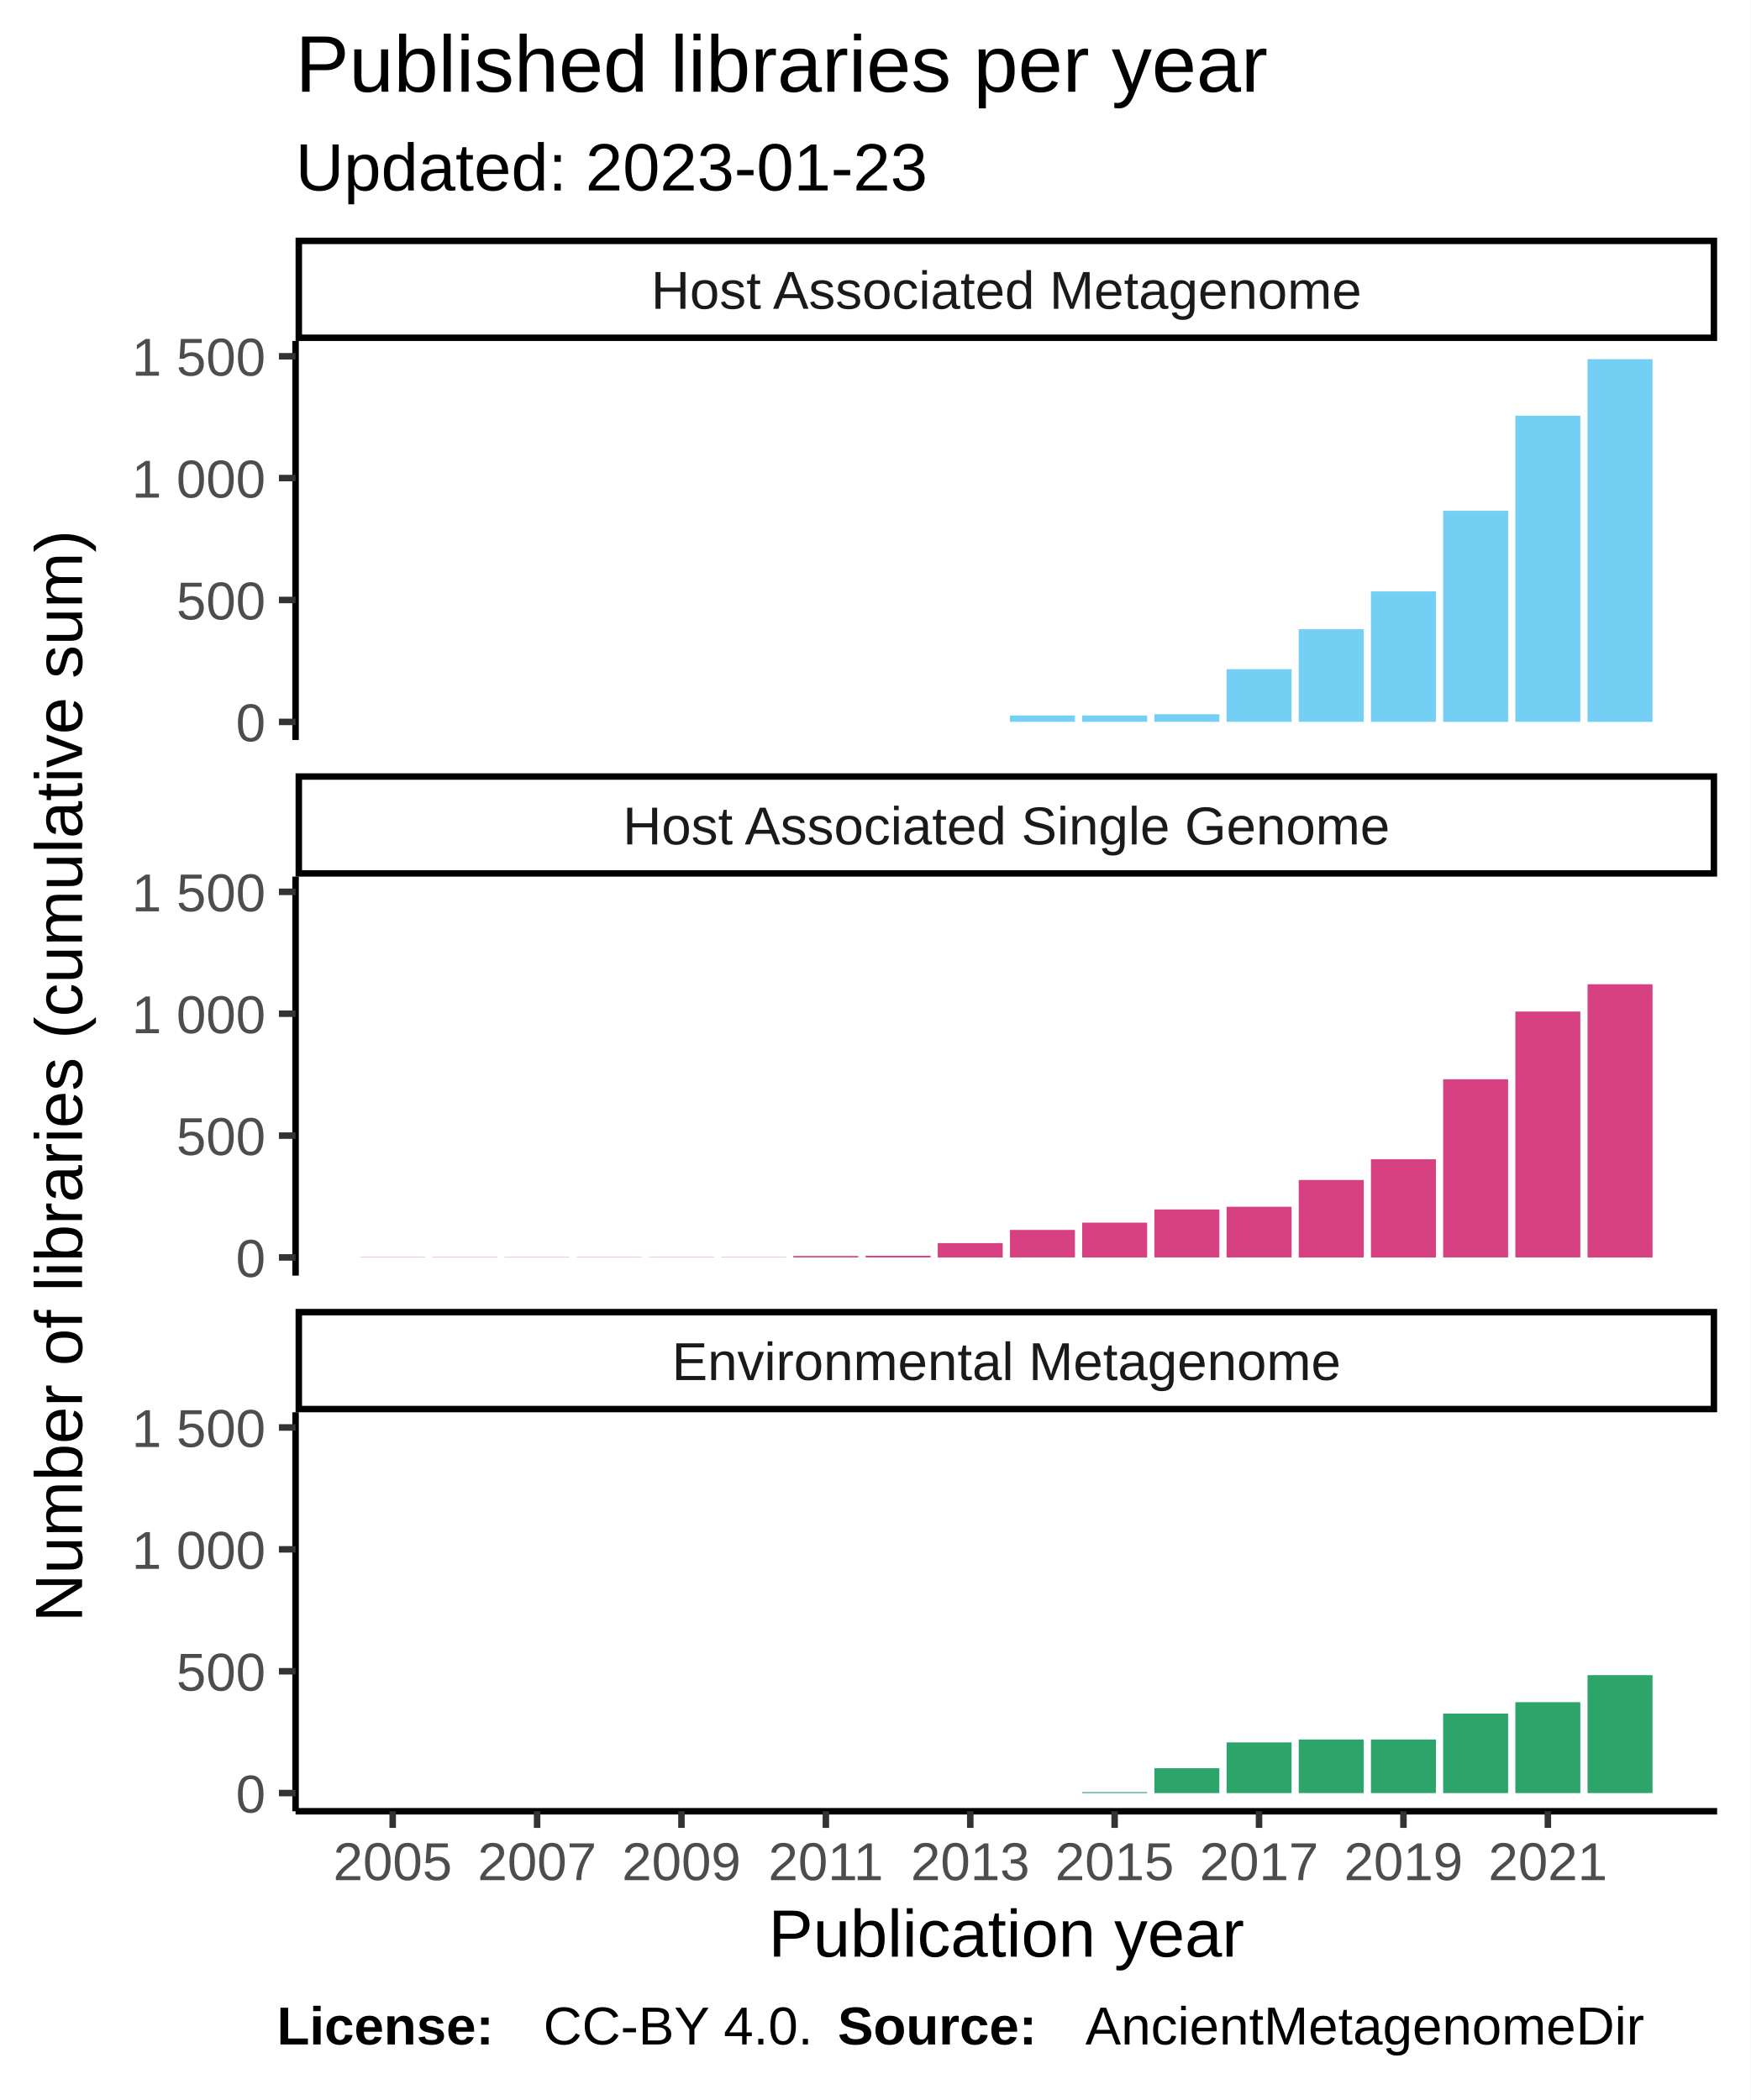
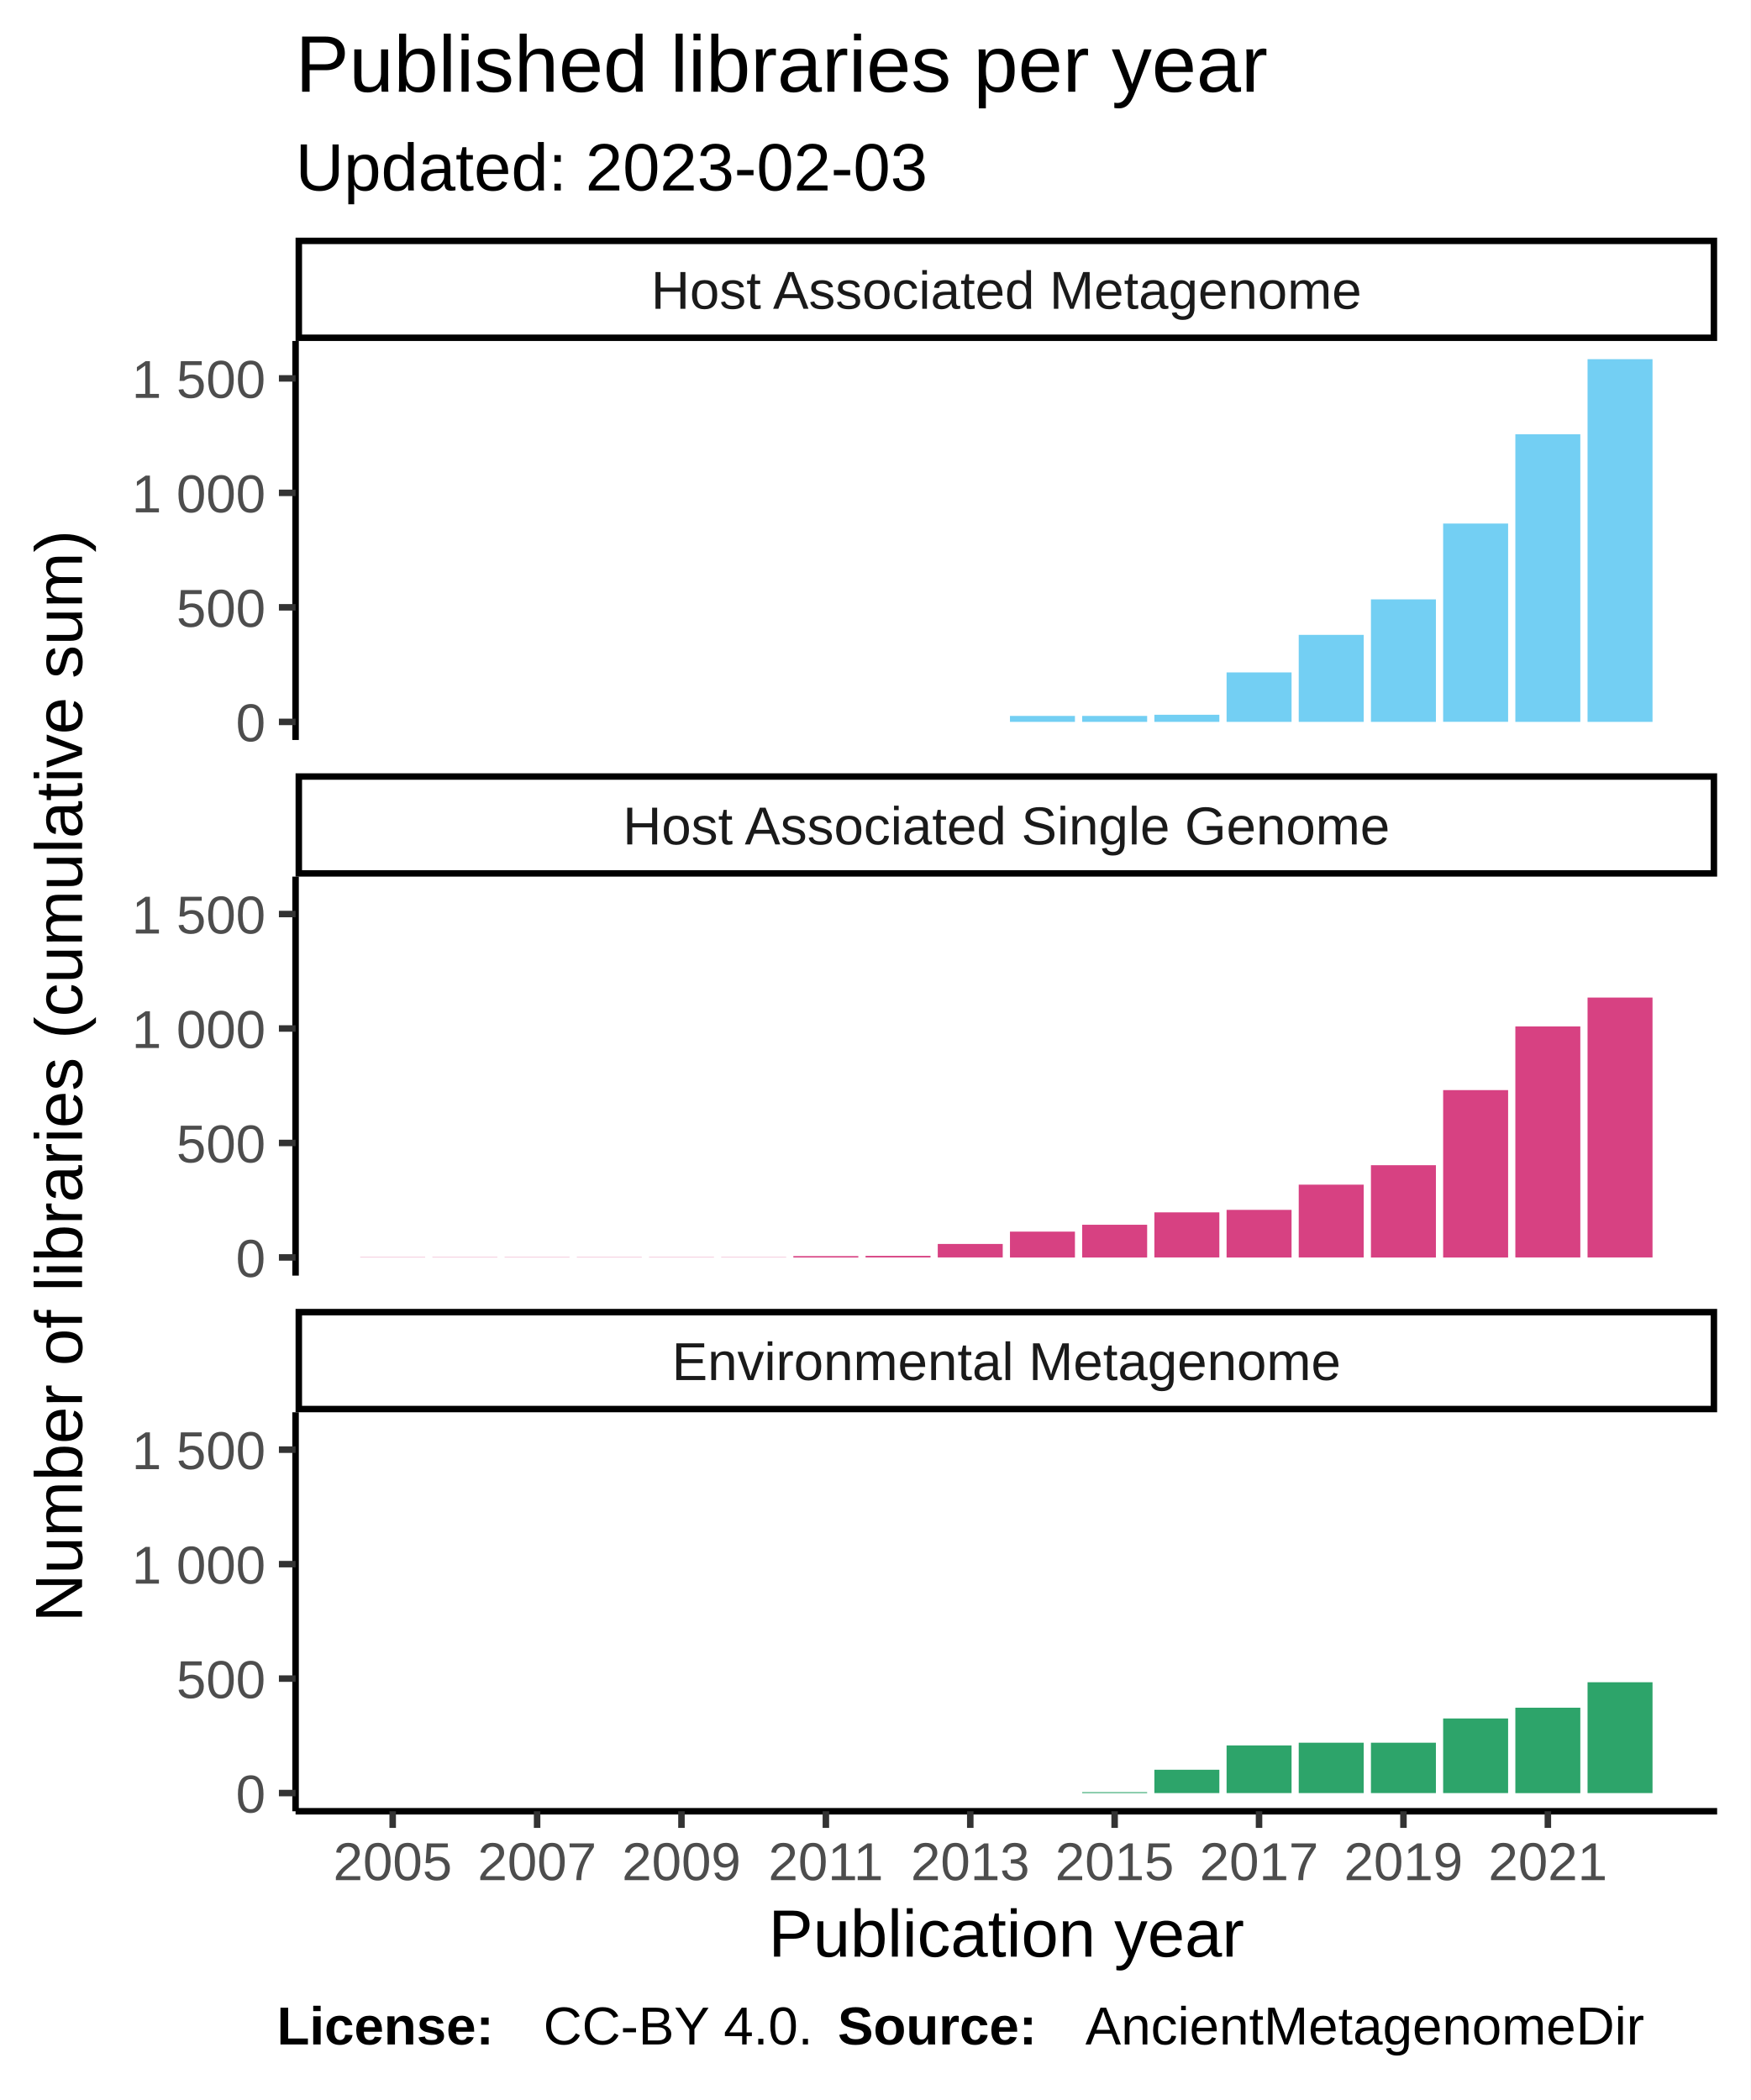
<svg xmlns="http://www.w3.org/2000/svg" class="svglite" width="288.00pt" height="345.60pt" viewBox="0 0 288.00 345.60">
  <defs>
    <style type="text/css">
    .svglite line, .svglite polyline, .svglite polygon, .svglite path, .svglite rect, .svglite circle {
      fill: none;
      stroke: #000000;
      stroke-linecap: round;
      stroke-linejoin: round;
      stroke-miterlimit: 10.00;
    }
  </style>
  </defs>
  <rect width="100%" height="100%" style="stroke: none; fill: #FFFFFF;" />
  <defs>
    <clipPath id="cpMC4wMHwyODguMDB8MC4wMHwzNDUuNjA=">
      <rect x="0.00" y="0.00" width="288.00" height="345.60" />
    </clipPath>
  </defs>
  <g clip-path="url(#cpMC4wMHwyODguMDB8MC4wMHwzNDUuNjA=)">
    <rect x="0.00" y="0.00" width="288.00" height="345.60" style="stroke-width: 1.07; stroke: #FFFFFF; fill: #FFFFFF;" />
  </g>
  <defs>
    <clipPath id="cpNDguNjN8MjgyLjUyfDU2LjEyfDEyMS43OA==">
      <rect x="48.63" y="56.12" width="233.89" height="65.66" />
    </clipPath>
  </defs>
  <g clip-path="url(#cpNDguNjN8MjgyLjUyfDU2LjEyfDEyMS43OA==)">
    <rect x="48.63" y="56.12" width="233.89" height="65.66" style="stroke-width: 1.07; stroke: none; fill: #FFFFFF;" />
    <rect x="59.26" y="118.80" width="10.69" height="0.00" style="stroke-width: 1.07; stroke: none; stroke-linecap: square; stroke-linejoin: miter; fill: #73CFF3;" />
    <rect x="71.14" y="118.80" width="10.69" height="0.00" style="stroke-width: 1.07; stroke: none; stroke-linecap: square; stroke-linejoin: miter; fill: #73CFF3;" />
    <rect x="83.02" y="118.80" width="10.69" height="0.00" style="stroke-width: 1.07; stroke: none; stroke-linecap: square; stroke-linejoin: miter; fill: #73CFF3;" />
    <rect x="94.90" y="118.80" width="10.69" height="0.00" style="stroke-width: 1.07; stroke: none; stroke-linecap: square; stroke-linejoin: miter; fill: #73CFF3;" />
    <rect x="106.78" y="118.80" width="10.69" height="0.00" style="stroke-width: 1.07; stroke: none; stroke-linecap: square; stroke-linejoin: miter; fill: #73CFF3;" />
    <rect x="118.66" y="118.80" width="10.69" height="0.00" style="stroke-width: 1.07; stroke: none; stroke-linecap: square; stroke-linejoin: miter; fill: #73CFF3;" />
    <rect x="130.53" y="118.80" width="10.69" height="0.00" style="stroke-width: 1.07; stroke: none; stroke-linecap: square; stroke-linejoin: miter; fill: #73CFF3;" />
    <rect x="142.41" y="118.80" width="10.69" height="0.00" style="stroke-width: 1.07; stroke: none; stroke-linecap: square; stroke-linejoin: miter; fill: #73CFF3;" />
    <rect x="154.29" y="118.80" width="10.69" height="0.00" style="stroke-width: 1.07; stroke: none; stroke-linecap: square; stroke-linejoin: miter; fill: #73CFF3;" />
-     <rect x="166.17" y="117.75" width="10.69" height="1.04" style="stroke-width: 1.07; stroke: none; stroke-linecap: square; stroke-linejoin: miter; fill: #73CFF3;" />
-     <rect x="178.05" y="117.75" width="10.69" height="1.04" style="stroke-width: 1.07; stroke: none; stroke-linecap: square; stroke-linejoin: miter; fill: #73CFF3;" />
-     <rect x="189.93" y="117.55" width="10.69" height="1.24" style="stroke-width: 1.07; stroke: none; stroke-linecap: square; stroke-linejoin: miter; fill: #73CFF3;" />
-     <rect x="201.81" y="110.13" width="10.69" height="8.66" style="stroke-width: 1.07; stroke: none; stroke-linecap: square; stroke-linejoin: miter; fill: #73CFF3;" />
-     <rect x="213.68" y="103.55" width="10.69" height="15.24" style="stroke-width: 1.07; stroke: none; stroke-linecap: square; stroke-linejoin: miter; fill: #73CFF3;" />
-     <rect x="225.56" y="97.33" width="10.69" height="21.46" style="stroke-width: 1.07; stroke: none; stroke-linecap: square; stroke-linejoin: miter; fill: #73CFF3;" />
-     <rect x="237.44" y="84.06" width="10.69" height="34.74" style="stroke-width: 1.07; stroke: none; stroke-linecap: square; stroke-linejoin: miter; fill: #73CFF3;" />
-     <rect x="249.32" y="68.41" width="10.69" height="50.38" style="stroke-width: 1.07; stroke: none; stroke-linecap: square; stroke-linejoin: miter; fill: #73CFF3;" />
+     <rect x="166.17" y="117.82" width="10.69" height="0.98" style="stroke-width: 1.07; stroke: none; stroke-linecap: square; stroke-linejoin: miter; fill: #73CFF3;" />
+     <rect x="178.05" y="117.82" width="10.69" height="0.98" style="stroke-width: 1.07; stroke: none; stroke-linecap: square; stroke-linejoin: miter; fill: #73CFF3;" />
+     <rect x="189.93" y="117.63" width="10.69" height="1.17" style="stroke-width: 1.07; stroke: none; stroke-linecap: square; stroke-linejoin: miter; fill: #73CFF3;" />
+     <rect x="201.81" y="110.66" width="10.69" height="8.14" style="stroke-width: 1.07; stroke: none; stroke-linecap: square; stroke-linejoin: miter; fill: #73CFF3;" />
+     <rect x="213.68" y="104.48" width="10.69" height="14.32" style="stroke-width: 1.07; stroke: none; stroke-linecap: square; stroke-linejoin: miter; fill: #73CFF3;" />
+     <rect x="225.56" y="98.64" width="10.69" height="20.16" style="stroke-width: 1.07; stroke: none; stroke-linecap: square; stroke-linejoin: miter; fill: #73CFF3;" />
+     <rect x="237.44" y="86.16" width="10.69" height="32.63" style="stroke-width: 1.07; stroke: none; stroke-linecap: square; stroke-linejoin: miter; fill: #73CFF3;" />
+     <rect x="249.32" y="71.47" width="10.69" height="47.33" style="stroke-width: 1.07; stroke: none; stroke-linecap: square; stroke-linejoin: miter; fill: #73CFF3;" />
    <rect x="261.20" y="59.11" width="10.69" height="59.69" style="stroke-width: 1.07; stroke: none; stroke-linecap: square; stroke-linejoin: miter; fill: #73CFF3;" />
  </g>
  <g clip-path="url(#cpMC4wMHwyODguMDB8MC4wMHwzNDUuNjA=)">
</g>
  <defs>
    <clipPath id="cpNDguNjN8MjgyLjUyfDE0NC4yN3wyMDkuOTM=">
      <rect x="48.63" y="144.27" width="233.89" height="65.66" />
    </clipPath>
  </defs>
  <g clip-path="url(#cpNDguNjN8MjgyLjUyfDE0NC4yN3wyMDkuOTM=)">
    <rect x="48.63" y="144.27" width="233.89" height="65.66" style="stroke-width: 1.07; stroke: none; fill: #FFFFFF;" />
-     <rect x="59.26" y="206.90" width="10.69" height="0.040" style="stroke-width: 1.07; stroke: none; stroke-linecap: square; stroke-linejoin: miter; fill: #D74182;" />
-     <rect x="71.14" y="206.90" width="10.69" height="0.040" style="stroke-width: 1.07; stroke: none; stroke-linecap: square; stroke-linejoin: miter; fill: #D74182;" />
-     <rect x="83.02" y="206.90" width="10.69" height="0.040" style="stroke-width: 1.07; stroke: none; stroke-linecap: square; stroke-linejoin: miter; fill: #D74182;" />
-     <rect x="94.90" y="206.90" width="10.69" height="0.040" style="stroke-width: 1.07; stroke: none; stroke-linecap: square; stroke-linejoin: miter; fill: #D74182;" />
-     <rect x="106.78" y="206.90" width="10.69" height="0.040" style="stroke-width: 1.07; stroke: none; stroke-linecap: square; stroke-linejoin: miter; fill: #D74182;" />
-     <rect x="118.66" y="206.90" width="10.69" height="0.040" style="stroke-width: 1.07; stroke: none; stroke-linecap: square; stroke-linejoin: miter; fill: #D74182;" />
-     <rect x="130.53" y="206.70" width="10.69" height="0.24" style="stroke-width: 1.07; stroke: none; stroke-linecap: square; stroke-linejoin: miter; fill: #D74182;" />
-     <rect x="142.41" y="206.66" width="10.69" height="0.28" style="stroke-width: 1.07; stroke: none; stroke-linecap: square; stroke-linejoin: miter; fill: #D74182;" />
-     <rect x="154.29" y="204.58" width="10.69" height="2.37" style="stroke-width: 1.07; stroke: none; stroke-linecap: square; stroke-linejoin: miter; fill: #D74182;" />
-     <rect x="166.17" y="202.41" width="10.69" height="4.53" style="stroke-width: 1.07; stroke: none; stroke-linecap: square; stroke-linejoin: miter; fill: #D74182;" />
-     <rect x="178.05" y="201.21" width="10.69" height="5.74" style="stroke-width: 1.07; stroke: none; stroke-linecap: square; stroke-linejoin: miter; fill: #D74182;" />
-     <rect x="189.93" y="199.04" width="10.69" height="7.90" style="stroke-width: 1.07; stroke: none; stroke-linecap: square; stroke-linejoin: miter; fill: #D74182;" />
-     <rect x="201.81" y="198.60" width="10.69" height="8.34" style="stroke-width: 1.07; stroke: none; stroke-linecap: square; stroke-linejoin: miter; fill: #D74182;" />
-     <rect x="213.68" y="194.19" width="10.69" height="12.76" style="stroke-width: 1.07; stroke: none; stroke-linecap: square; stroke-linejoin: miter; fill: #D74182;" />
-     <rect x="225.56" y="190.78" width="10.69" height="16.17" style="stroke-width: 1.07; stroke: none; stroke-linecap: square; stroke-linejoin: miter; fill: #D74182;" />
-     <rect x="237.44" y="177.62" width="10.69" height="29.32" style="stroke-width: 1.07; stroke: none; stroke-linecap: square; stroke-linejoin: miter; fill: #D74182;" />
-     <rect x="249.32" y="166.47" width="10.69" height="40.47" style="stroke-width: 1.07; stroke: none; stroke-linecap: square; stroke-linejoin: miter; fill: #D74182;" />
-     <rect x="261.20" y="161.98" width="10.69" height="44.97" style="stroke-width: 1.07; stroke: none; stroke-linecap: square; stroke-linejoin: miter; fill: #D74182;" />
+     <rect x="59.26" y="206.91" width="10.69" height="0.038" style="stroke-width: 1.07; stroke: none; stroke-linecap: square; stroke-linejoin: miter; fill: #D74182;" />
+     <rect x="71.14" y="206.91" width="10.69" height="0.038" style="stroke-width: 1.07; stroke: none; stroke-linecap: square; stroke-linejoin: miter; fill: #D74182;" />
+     <rect x="83.02" y="206.91" width="10.69" height="0.038" style="stroke-width: 1.07; stroke: none; stroke-linecap: square; stroke-linejoin: miter; fill: #D74182;" />
+     <rect x="94.90" y="206.91" width="10.69" height="0.038" style="stroke-width: 1.07; stroke: none; stroke-linecap: square; stroke-linejoin: miter; fill: #D74182;" />
+     <rect x="106.78" y="206.91" width="10.69" height="0.038" style="stroke-width: 1.07; stroke: none; stroke-linecap: square; stroke-linejoin: miter; fill: #D74182;" />
+     <rect x="118.66" y="206.91" width="10.69" height="0.038" style="stroke-width: 1.07; stroke: none; stroke-linecap: square; stroke-linejoin: miter; fill: #D74182;" />
+     <rect x="130.53" y="206.72" width="10.69" height="0.23" style="stroke-width: 1.07; stroke: none; stroke-linecap: square; stroke-linejoin: miter; fill: #D74182;" />
+     <rect x="142.41" y="206.68" width="10.69" height="0.26" style="stroke-width: 1.07; stroke: none; stroke-linecap: square; stroke-linejoin: miter; fill: #D74182;" />
+     <rect x="154.29" y="204.72" width="10.69" height="2.22" style="stroke-width: 1.07; stroke: none; stroke-linecap: square; stroke-linejoin: miter; fill: #D74182;" />
+     <rect x="166.17" y="202.69" width="10.69" height="4.26" style="stroke-width: 1.07; stroke: none; stroke-linecap: square; stroke-linejoin: miter; fill: #D74182;" />
+     <rect x="178.05" y="201.56" width="10.69" height="5.39" style="stroke-width: 1.07; stroke: none; stroke-linecap: square; stroke-linejoin: miter; fill: #D74182;" />
+     <rect x="189.93" y="199.52" width="10.69" height="7.42" style="stroke-width: 1.07; stroke: none; stroke-linecap: square; stroke-linejoin: miter; fill: #D74182;" />
+     <rect x="201.81" y="199.11" width="10.69" height="7.84" style="stroke-width: 1.07; stroke: none; stroke-linecap: square; stroke-linejoin: miter; fill: #D74182;" />
+     <rect x="213.68" y="194.96" width="10.69" height="11.98" style="stroke-width: 1.07; stroke: none; stroke-linecap: square; stroke-linejoin: miter; fill: #D74182;" />
+     <rect x="225.56" y="191.76" width="10.69" height="15.19" style="stroke-width: 1.07; stroke: none; stroke-linecap: square; stroke-linejoin: miter; fill: #D74182;" />
+     <rect x="237.44" y="179.40" width="10.69" height="27.55" style="stroke-width: 1.07; stroke: none; stroke-linecap: square; stroke-linejoin: miter; fill: #D74182;" />
+     <rect x="249.32" y="168.92" width="10.69" height="38.02" style="stroke-width: 1.07; stroke: none; stroke-linecap: square; stroke-linejoin: miter; fill: #D74182;" />
+     <rect x="261.20" y="164.17" width="10.69" height="42.77" style="stroke-width: 1.07; stroke: none; stroke-linecap: square; stroke-linejoin: miter; fill: #D74182;" />
  </g>
  <g clip-path="url(#cpMC4wMHwyODguMDB8MC4wMHwzNDUuNjA=)">
</g>
  <defs>
    <clipPath id="cpNDguNjN8MjgyLjUyfDIzMi40MnwyOTguMDg=">
      <rect x="48.63" y="232.42" width="233.89" height="65.66" />
    </clipPath>
  </defs>
  <g clip-path="url(#cpNDguNjN8MjgyLjUyfDIzMi40MnwyOTguMDg=)">
    <rect x="48.63" y="232.42" width="233.89" height="65.66" style="stroke-width: 1.07; stroke: none; fill: #FFFFFF;" />
    <rect x="59.26" y="295.09" width="10.69" height="0.00" style="stroke-width: 1.07; stroke: none; stroke-linecap: square; stroke-linejoin: miter; fill: #2DA46A;" />
    <rect x="71.14" y="295.09" width="10.69" height="0.00" style="stroke-width: 1.07; stroke: none; stroke-linecap: square; stroke-linejoin: miter; fill: #2DA46A;" />
    <rect x="83.02" y="295.09" width="10.69" height="0.00" style="stroke-width: 1.07; stroke: none; stroke-linecap: square; stroke-linejoin: miter; fill: #2DA46A;" />
    <rect x="94.90" y="295.09" width="10.69" height="0.00" style="stroke-width: 1.07; stroke: none; stroke-linecap: square; stroke-linejoin: miter; fill: #2DA46A;" />
    <rect x="106.78" y="295.09" width="10.69" height="0.00" style="stroke-width: 1.07; stroke: none; stroke-linecap: square; stroke-linejoin: miter; fill: #2DA46A;" />
    <rect x="118.66" y="295.09" width="10.69" height="0.00" style="stroke-width: 1.07; stroke: none; stroke-linecap: square; stroke-linejoin: miter; fill: #2DA46A;" />
    <rect x="130.53" y="295.09" width="10.69" height="0.00" style="stroke-width: 1.07; stroke: none; stroke-linecap: square; stroke-linejoin: miter; fill: #2DA46A;" />
    <rect x="142.41" y="295.09" width="10.69" height="0.00" style="stroke-width: 1.07; stroke: none; stroke-linecap: square; stroke-linejoin: miter; fill: #2DA46A;" />
    <rect x="154.29" y="295.09" width="10.69" height="0.00" style="stroke-width: 1.07; stroke: none; stroke-linecap: square; stroke-linejoin: miter; fill: #2DA46A;" />
    <rect x="166.17" y="295.09" width="10.69" height="0.00" style="stroke-width: 1.07; stroke: none; stroke-linecap: square; stroke-linejoin: miter; fill: #2DA46A;" />
-     <rect x="178.05" y="294.93" width="10.69" height="0.16" style="stroke-width: 1.07; stroke: none; stroke-linecap: square; stroke-linejoin: miter; fill: #2DA46A;" />
-     <rect x="189.93" y="291.00" width="10.69" height="4.09" style="stroke-width: 1.07; stroke: none; stroke-linecap: square; stroke-linejoin: miter; fill: #2DA46A;" />
-     <rect x="201.81" y="286.75" width="10.69" height="8.34" style="stroke-width: 1.07; stroke: none; stroke-linecap: square; stroke-linejoin: miter; fill: #2DA46A;" />
-     <rect x="213.68" y="286.27" width="10.69" height="8.82" style="stroke-width: 1.07; stroke: none; stroke-linecap: square; stroke-linejoin: miter; fill: #2DA46A;" />
-     <rect x="225.56" y="286.27" width="10.69" height="8.82" style="stroke-width: 1.07; stroke: none; stroke-linecap: square; stroke-linejoin: miter; fill: #2DA46A;" />
-     <rect x="237.44" y="282.01" width="10.69" height="13.08" style="stroke-width: 1.07; stroke: none; stroke-linecap: square; stroke-linejoin: miter; fill: #2DA46A;" />
-     <rect x="249.32" y="280.13" width="10.69" height="14.96" style="stroke-width: 1.07; stroke: none; stroke-linecap: square; stroke-linejoin: miter; fill: #2DA46A;" />
-     <rect x="261.20" y="275.68" width="10.69" height="19.41" style="stroke-width: 1.07; stroke: none; stroke-linecap: square; stroke-linejoin: miter; fill: #2DA46A;" />
+     <rect x="178.05" y="294.94" width="10.69" height="0.15" style="stroke-width: 1.07; stroke: none; stroke-linecap: square; stroke-linejoin: miter; fill: #2DA46A;" />
+     <rect x="189.93" y="291.25" width="10.69" height="3.84" style="stroke-width: 1.07; stroke: none; stroke-linecap: square; stroke-linejoin: miter; fill: #2DA46A;" />
+     <rect x="201.81" y="287.25" width="10.69" height="7.84" style="stroke-width: 1.07; stroke: none; stroke-linecap: square; stroke-linejoin: miter; fill: #2DA46A;" />
+     <rect x="213.68" y="286.80" width="10.69" height="8.29" style="stroke-width: 1.07; stroke: none; stroke-linecap: square; stroke-linejoin: miter; fill: #2DA46A;" />
+     <rect x="225.56" y="286.80" width="10.69" height="8.29" style="stroke-width: 1.07; stroke: none; stroke-linecap: square; stroke-linejoin: miter; fill: #2DA46A;" />
+     <rect x="237.44" y="282.81" width="10.69" height="12.28" style="stroke-width: 1.07; stroke: none; stroke-linecap: square; stroke-linejoin: miter; fill: #2DA46A;" />
+     <rect x="249.32" y="281.04" width="10.69" height="14.06" style="stroke-width: 1.07; stroke: none; stroke-linecap: square; stroke-linejoin: miter; fill: #2DA46A;" />
+     <rect x="261.20" y="276.85" width="10.69" height="18.24" style="stroke-width: 1.07; stroke: none; stroke-linecap: square; stroke-linejoin: miter; fill: #2DA46A;" />
  </g>
  <g clip-path="url(#cpMC4wMHwyODguMDB8MC4wMHwzNDUuNjA=)">
</g>
  <defs>
    <clipPath id="cpNDguNjN8MjgyLjUyfDIxNS40MXwyMzIuNDI=">
      <rect x="48.63" y="215.41" width="233.89" height="17.01" />
    </clipPath>
  </defs>
  <g clip-path="url(#cpNDguNjN8MjgyLjUyfDIxNS40MXwyMzIuNDI=)">
    <rect x="48.63" y="215.41" width="233.89" height="17.01" style="stroke-width: 2.13; fill: #FFFFFF;" />
    <text x="165.58" y="227.12" text-anchor="middle" style="font-size: 8.80px; fill: #1A1A1A; font-family: Liberation Sans;" textLength="124.59px" lengthAdjust="spacingAndGlyphs">Environmental Metagenome</text>
  </g>
  <g clip-path="url(#cpMC4wMHwyODguMDB8MC4wMHwzNDUuNjA=)">
</g>
  <defs>
    <clipPath id="cpNDguNjN8MjgyLjUyfDEyNy4yNnwxNDQuMjc=">
      <rect x="48.63" y="127.26" width="233.89" height="17.01" />
    </clipPath>
  </defs>
  <g clip-path="url(#cpNDguNjN8MjgyLjUyfDEyNy4yNnwxNDQuMjc=)">
    <rect x="48.63" y="127.26" width="233.89" height="17.01" style="stroke-width: 2.13; fill: #FFFFFF;" />
    <text x="165.58" y="138.97" text-anchor="middle" style="font-size: 8.80px; fill: #1A1A1A; font-family: Liberation Sans;" textLength="140.36px" lengthAdjust="spacingAndGlyphs">Host Associated Single Genome</text>
  </g>
  <g clip-path="url(#cpMC4wMHwyODguMDB8MC4wMHwzNDUuNjA=)">
</g>
  <defs>
    <clipPath id="cpNDguNjN8MjgyLjUyfDM5LjExfDU2LjEy">
      <rect x="48.63" y="39.11" width="233.89" height="17.01" />
    </clipPath>
  </defs>
  <g clip-path="url(#cpNDguNjN8MjgyLjUyfDM5LjExfDU2LjEy)">
    <rect x="48.63" y="39.11" width="233.89" height="17.01" style="stroke-width: 2.13; fill: #FFFFFF;" />
    <text x="165.58" y="50.82" text-anchor="middle" style="font-size: 8.80px; fill: #1A1A1A; font-family: Liberation Sans;" textLength="131.12px" lengthAdjust="spacingAndGlyphs">Host Associated Metagenome</text>
  </g>
  <g clip-path="url(#cpMC4wMHwyODguMDB8MC4wMHwzNDUuNjA=)">
    <polyline points="48.63,298.08 282.52,298.08 " style="stroke-width: 1.07; stroke-linecap: butt;" />
    <polyline points="64.61,300.82 64.61,298.08 " style="stroke-width: 1.07; stroke: #333333; stroke-linecap: butt;" />
    <polyline points="88.37,300.82 88.37,298.08 " style="stroke-width: 1.07; stroke: #333333; stroke-linecap: butt;" />
    <polyline points="112.12,300.82 112.12,298.08 " style="stroke-width: 1.07; stroke: #333333; stroke-linecap: butt;" />
    <polyline points="135.88,300.82 135.88,298.08 " style="stroke-width: 1.07; stroke: #333333; stroke-linecap: butt;" />
    <polyline points="159.64,300.82 159.64,298.08 " style="stroke-width: 1.07; stroke: #333333; stroke-linecap: butt;" />
    <polyline points="183.39,300.82 183.39,298.08 " style="stroke-width: 1.07; stroke: #333333; stroke-linecap: butt;" />
    <polyline points="207.15,300.82 207.15,298.08 " style="stroke-width: 1.07; stroke: #333333; stroke-linecap: butt;" />
    <polyline points="230.91,300.82 230.91,298.08 " style="stroke-width: 1.07; stroke: #333333; stroke-linecap: butt;" />
    <polyline points="254.67,300.82 254.67,298.08 " style="stroke-width: 1.07; stroke: #333333; stroke-linecap: butt;" />
    <text x="64.61" y="309.42" text-anchor="middle" style="font-size: 8.80px; fill: #4D4D4D; font-family: Liberation Sans;" textLength="22.38px" lengthAdjust="spacingAndGlyphs">2005</text>
    <text x="88.37" y="309.42" text-anchor="middle" style="font-size: 8.80px; fill: #4D4D4D; font-family: Liberation Sans;" textLength="22.38px" lengthAdjust="spacingAndGlyphs">2007</text>
    <text x="112.12" y="309.42" text-anchor="middle" style="font-size: 8.80px; fill: #4D4D4D; font-family: Liberation Sans;" textLength="22.38px" lengthAdjust="spacingAndGlyphs">2009</text>
    <text x="135.88" y="309.42" text-anchor="middle" style="font-size: 8.80px; fill: #4D4D4D; font-family: Liberation Sans;" textLength="22.38px" lengthAdjust="spacingAndGlyphs">2011</text>
    <text x="159.64" y="309.42" text-anchor="middle" style="font-size: 8.80px; fill: #4D4D4D; font-family: Liberation Sans;" textLength="22.38px" lengthAdjust="spacingAndGlyphs">2013</text>
    <text x="183.39" y="309.42" text-anchor="middle" style="font-size: 8.80px; fill: #4D4D4D; font-family: Liberation Sans;" textLength="22.38px" lengthAdjust="spacingAndGlyphs">2015</text>
    <text x="207.15" y="309.42" text-anchor="middle" style="font-size: 8.80px; fill: #4D4D4D; font-family: Liberation Sans;" textLength="22.38px" lengthAdjust="spacingAndGlyphs">2017</text>
    <text x="230.91" y="309.42" text-anchor="middle" style="font-size: 8.80px; fill: #4D4D4D; font-family: Liberation Sans;" textLength="22.38px" lengthAdjust="spacingAndGlyphs">2019</text>
    <text x="254.67" y="309.42" text-anchor="middle" style="font-size: 8.80px; fill: #4D4D4D; font-family: Liberation Sans;" textLength="22.38px" lengthAdjust="spacingAndGlyphs">2021</text>
    <polyline points="48.63,121.78 48.63,56.12 " style="stroke-width: 1.07; stroke-linecap: butt;" />
    <text x="43.70" y="122.00" text-anchor="end" style="font-size: 8.80px; fill: #4D4D4D; font-family: Liberation Sans;" textLength="5.59px" lengthAdjust="spacingAndGlyphs">0</text>
-     <text x="43.70" y="101.95" text-anchor="end" style="font-size: 8.80px; fill: #4D4D4D; font-family: Liberation Sans;" textLength="16.78px" lengthAdjust="spacingAndGlyphs">500</text>
-     <text x="43.70" y="81.89" text-anchor="end" style="font-size: 8.80px; fill: #4D4D4D; font-family: Liberation Sans;" textLength="25.17px" lengthAdjust="spacingAndGlyphs">1 000</text>
-     <text x="43.70" y="61.83" text-anchor="end" style="font-size: 8.80px; fill: #4D4D4D; font-family: Liberation Sans;" textLength="25.17px" lengthAdjust="spacingAndGlyphs">1 500</text>
+     <text x="43.70" y="103.16" text-anchor="end" style="font-size: 8.80px; fill: #4D4D4D; font-family: Liberation Sans;" textLength="16.78px" lengthAdjust="spacingAndGlyphs">500</text>
+     <text x="43.70" y="84.32" text-anchor="end" style="font-size: 8.80px; fill: #4D4D4D; font-family: Liberation Sans;" textLength="25.17px" lengthAdjust="spacingAndGlyphs">1 000</text>
+     <text x="43.70" y="65.48" text-anchor="end" style="font-size: 8.80px; fill: #4D4D4D; font-family: Liberation Sans;" textLength="25.17px" lengthAdjust="spacingAndGlyphs">1 500</text>
    <polyline points="45.89,118.80 48.63,118.80 " style="stroke-width: 1.07; stroke: #333333; stroke-linecap: butt;" />
-     <polyline points="45.89,98.74 48.63,98.74 " style="stroke-width: 1.07; stroke: #333333; stroke-linecap: butt;" />
-     <polyline points="45.89,78.68 48.63,78.68 " style="stroke-width: 1.07; stroke: #333333; stroke-linecap: butt;" />
-     <polyline points="45.89,58.63 48.63,58.63 " style="stroke-width: 1.07; stroke: #333333; stroke-linecap: butt;" />
+     <polyline points="45.89,99.95 48.63,99.95 " style="stroke-width: 1.07; stroke: #333333; stroke-linecap: butt;" />
+     <polyline points="45.89,81.11 48.63,81.11 " style="stroke-width: 1.07; stroke: #333333; stroke-linecap: butt;" />
+     <polyline points="45.89,62.27 48.63,62.27 " style="stroke-width: 1.07; stroke: #333333; stroke-linecap: butt;" />
    <polyline points="48.63,209.93 48.63,144.27 " style="stroke-width: 1.07; stroke-linecap: butt;" />
    <text x="43.70" y="210.15" text-anchor="end" style="font-size: 8.80px; fill: #4D4D4D; font-family: Liberation Sans;" textLength="5.59px" lengthAdjust="spacingAndGlyphs">0</text>
-     <text x="43.70" y="190.09" text-anchor="end" style="font-size: 8.80px; fill: #4D4D4D; font-family: Liberation Sans;" textLength="16.78px" lengthAdjust="spacingAndGlyphs">500</text>
-     <text x="43.70" y="170.04" text-anchor="end" style="font-size: 8.80px; fill: #4D4D4D; font-family: Liberation Sans;" textLength="25.17px" lengthAdjust="spacingAndGlyphs">1 000</text>
-     <text x="43.70" y="149.98" text-anchor="end" style="font-size: 8.80px; fill: #4D4D4D; font-family: Liberation Sans;" textLength="25.17px" lengthAdjust="spacingAndGlyphs">1 500</text>
+     <text x="43.70" y="191.31" text-anchor="end" style="font-size: 8.80px; fill: #4D4D4D; font-family: Liberation Sans;" textLength="16.78px" lengthAdjust="spacingAndGlyphs">500</text>
+     <text x="43.70" y="172.47" text-anchor="end" style="font-size: 8.80px; fill: #4D4D4D; font-family: Liberation Sans;" textLength="25.17px" lengthAdjust="spacingAndGlyphs">1 000</text>
+     <text x="43.70" y="153.63" text-anchor="end" style="font-size: 8.80px; fill: #4D4D4D; font-family: Liberation Sans;" textLength="25.17px" lengthAdjust="spacingAndGlyphs">1 500</text>
    <polyline points="45.89,206.94 48.63,206.94 " style="stroke-width: 1.07; stroke: #333333; stroke-linecap: butt;" />
-     <polyline points="45.89,186.89 48.63,186.89 " style="stroke-width: 1.07; stroke: #333333; stroke-linecap: butt;" />
-     <polyline points="45.89,166.83 48.63,166.83 " style="stroke-width: 1.07; stroke: #333333; stroke-linecap: butt;" />
-     <polyline points="45.89,146.77 48.63,146.77 " style="stroke-width: 1.07; stroke: #333333; stroke-linecap: butt;" />
+     <polyline points="45.89,188.10 48.63,188.10 " style="stroke-width: 1.07; stroke: #333333; stroke-linecap: butt;" />
+     <polyline points="45.89,169.26 48.63,169.26 " style="stroke-width: 1.07; stroke: #333333; stroke-linecap: butt;" />
+     <polyline points="45.89,150.42 48.63,150.42 " style="stroke-width: 1.07; stroke: #333333; stroke-linecap: butt;" />
    <polyline points="48.63,298.08 48.63,232.42 " style="stroke-width: 1.07; stroke-linecap: butt;" />
    <text x="43.70" y="298.30" text-anchor="end" style="font-size: 8.80px; fill: #4D4D4D; font-family: Liberation Sans;" textLength="5.59px" lengthAdjust="spacingAndGlyphs">0</text>
-     <text x="43.70" y="278.24" text-anchor="end" style="font-size: 8.80px; fill: #4D4D4D; font-family: Liberation Sans;" textLength="16.78px" lengthAdjust="spacingAndGlyphs">500</text>
-     <text x="43.70" y="258.19" text-anchor="end" style="font-size: 8.80px; fill: #4D4D4D; font-family: Liberation Sans;" textLength="25.17px" lengthAdjust="spacingAndGlyphs">1 000</text>
-     <text x="43.70" y="238.13" text-anchor="end" style="font-size: 8.80px; fill: #4D4D4D; font-family: Liberation Sans;" textLength="25.17px" lengthAdjust="spacingAndGlyphs">1 500</text>
+     <text x="43.70" y="279.46" text-anchor="end" style="font-size: 8.80px; fill: #4D4D4D; font-family: Liberation Sans;" textLength="16.78px" lengthAdjust="spacingAndGlyphs">500</text>
+     <text x="43.70" y="260.62" text-anchor="end" style="font-size: 8.80px; fill: #4D4D4D; font-family: Liberation Sans;" textLength="25.17px" lengthAdjust="spacingAndGlyphs">1 000</text>
+     <text x="43.70" y="241.78" text-anchor="end" style="font-size: 8.80px; fill: #4D4D4D; font-family: Liberation Sans;" textLength="25.17px" lengthAdjust="spacingAndGlyphs">1 500</text>
    <polyline points="45.89,295.09 48.63,295.09 " style="stroke-width: 1.07; stroke: #333333; stroke-linecap: butt;" />
-     <polyline points="45.89,275.04 48.63,275.04 " style="stroke-width: 1.07; stroke: #333333; stroke-linecap: butt;" />
-     <polyline points="45.89,254.98 48.63,254.98 " style="stroke-width: 1.07; stroke: #333333; stroke-linecap: butt;" />
-     <polyline points="45.89,234.92 48.63,234.92 " style="stroke-width: 1.07; stroke: #333333; stroke-linecap: butt;" />
+     <polyline points="45.89,276.25 48.63,276.25 " style="stroke-width: 1.07; stroke: #333333; stroke-linecap: butt;" />
+     <polyline points="45.89,257.41 48.63,257.41 " style="stroke-width: 1.07; stroke: #333333; stroke-linecap: butt;" />
+     <polyline points="45.89,238.57 48.63,238.57 " style="stroke-width: 1.07; stroke: #333333; stroke-linecap: butt;" />
    <text x="165.58" y="322.01" text-anchor="middle" style="font-size: 11.00px; font-family: Liberation Sans;" textLength="88.41px" lengthAdjust="spacingAndGlyphs">Publication year</text>
    <text transform="translate(13.50,177.10) rotate(-90)" text-anchor="middle" style="font-size: 11.00px; font-family: Liberation Sans;" textLength="213.38px" lengthAdjust="spacingAndGlyphs">Number of  libraries  (cumulative sum)</text>
-     <text x="48.63" y="31.34" style="font-size: 11.00px; font-family: Liberation Sans;" textLength="117.95px" lengthAdjust="spacingAndGlyphs">Updated: 2023-01-23</text>
+     <text x="48.63" y="31.34" style="font-size: 11.00px; font-family: Liberation Sans;" textLength="117.95px" lengthAdjust="spacingAndGlyphs">Updated: 2023-02-03</text>
    <text x="48.63" y="15.10" style="font-size: 13.20px; font-family: Liberation Sans;" textLength="180.69px" lengthAdjust="spacingAndGlyphs">Published libraries per year</text>
    <text x="45.55" y="336.46" style="font-size: 8.80px; font-weight: bold; font-family: Liberation Sans;" textLength="43.86px" lengthAdjust="spacingAndGlyphs">License: </text>
    <text x="89.40" y="336.46" style="font-size: 8.80px; font-family: Liberation Sans;" textLength="48.43px" lengthAdjust="spacingAndGlyphs">CC-BY 4.0. </text>
    <text x="137.83" y="336.46" style="font-size: 8.80px; font-weight: bold; font-family: Liberation Sans;" textLength="40.75px" lengthAdjust="spacingAndGlyphs">Source: </text>
    <text x="178.58" y="336.46" style="font-size: 8.80px; font-family: Liberation Sans;" textLength="103.94px" lengthAdjust="spacingAndGlyphs">AncientMetagenomeDir</text>
  </g>
</svg>
